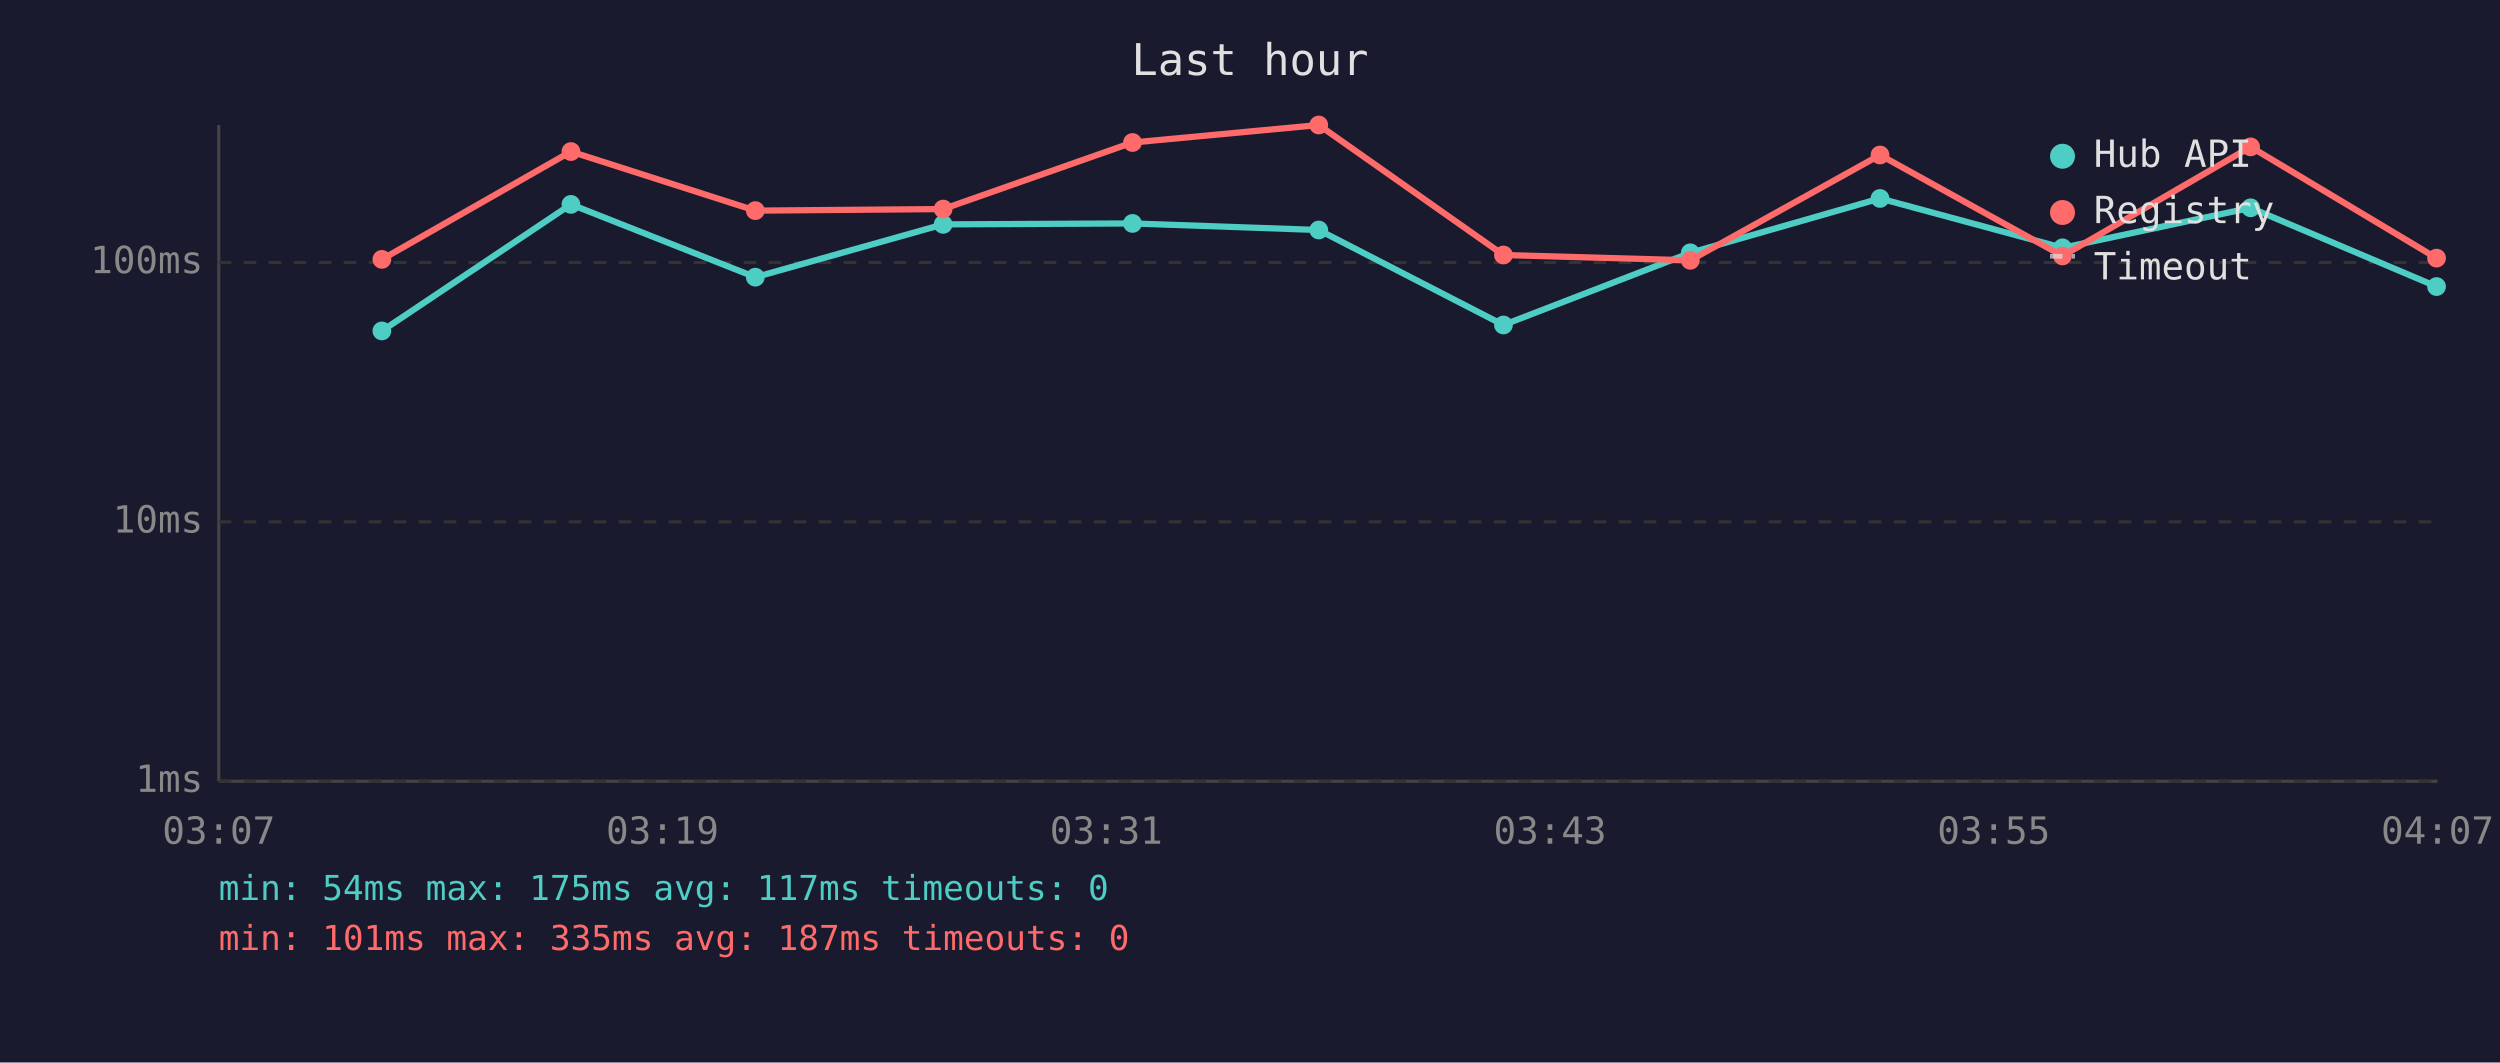
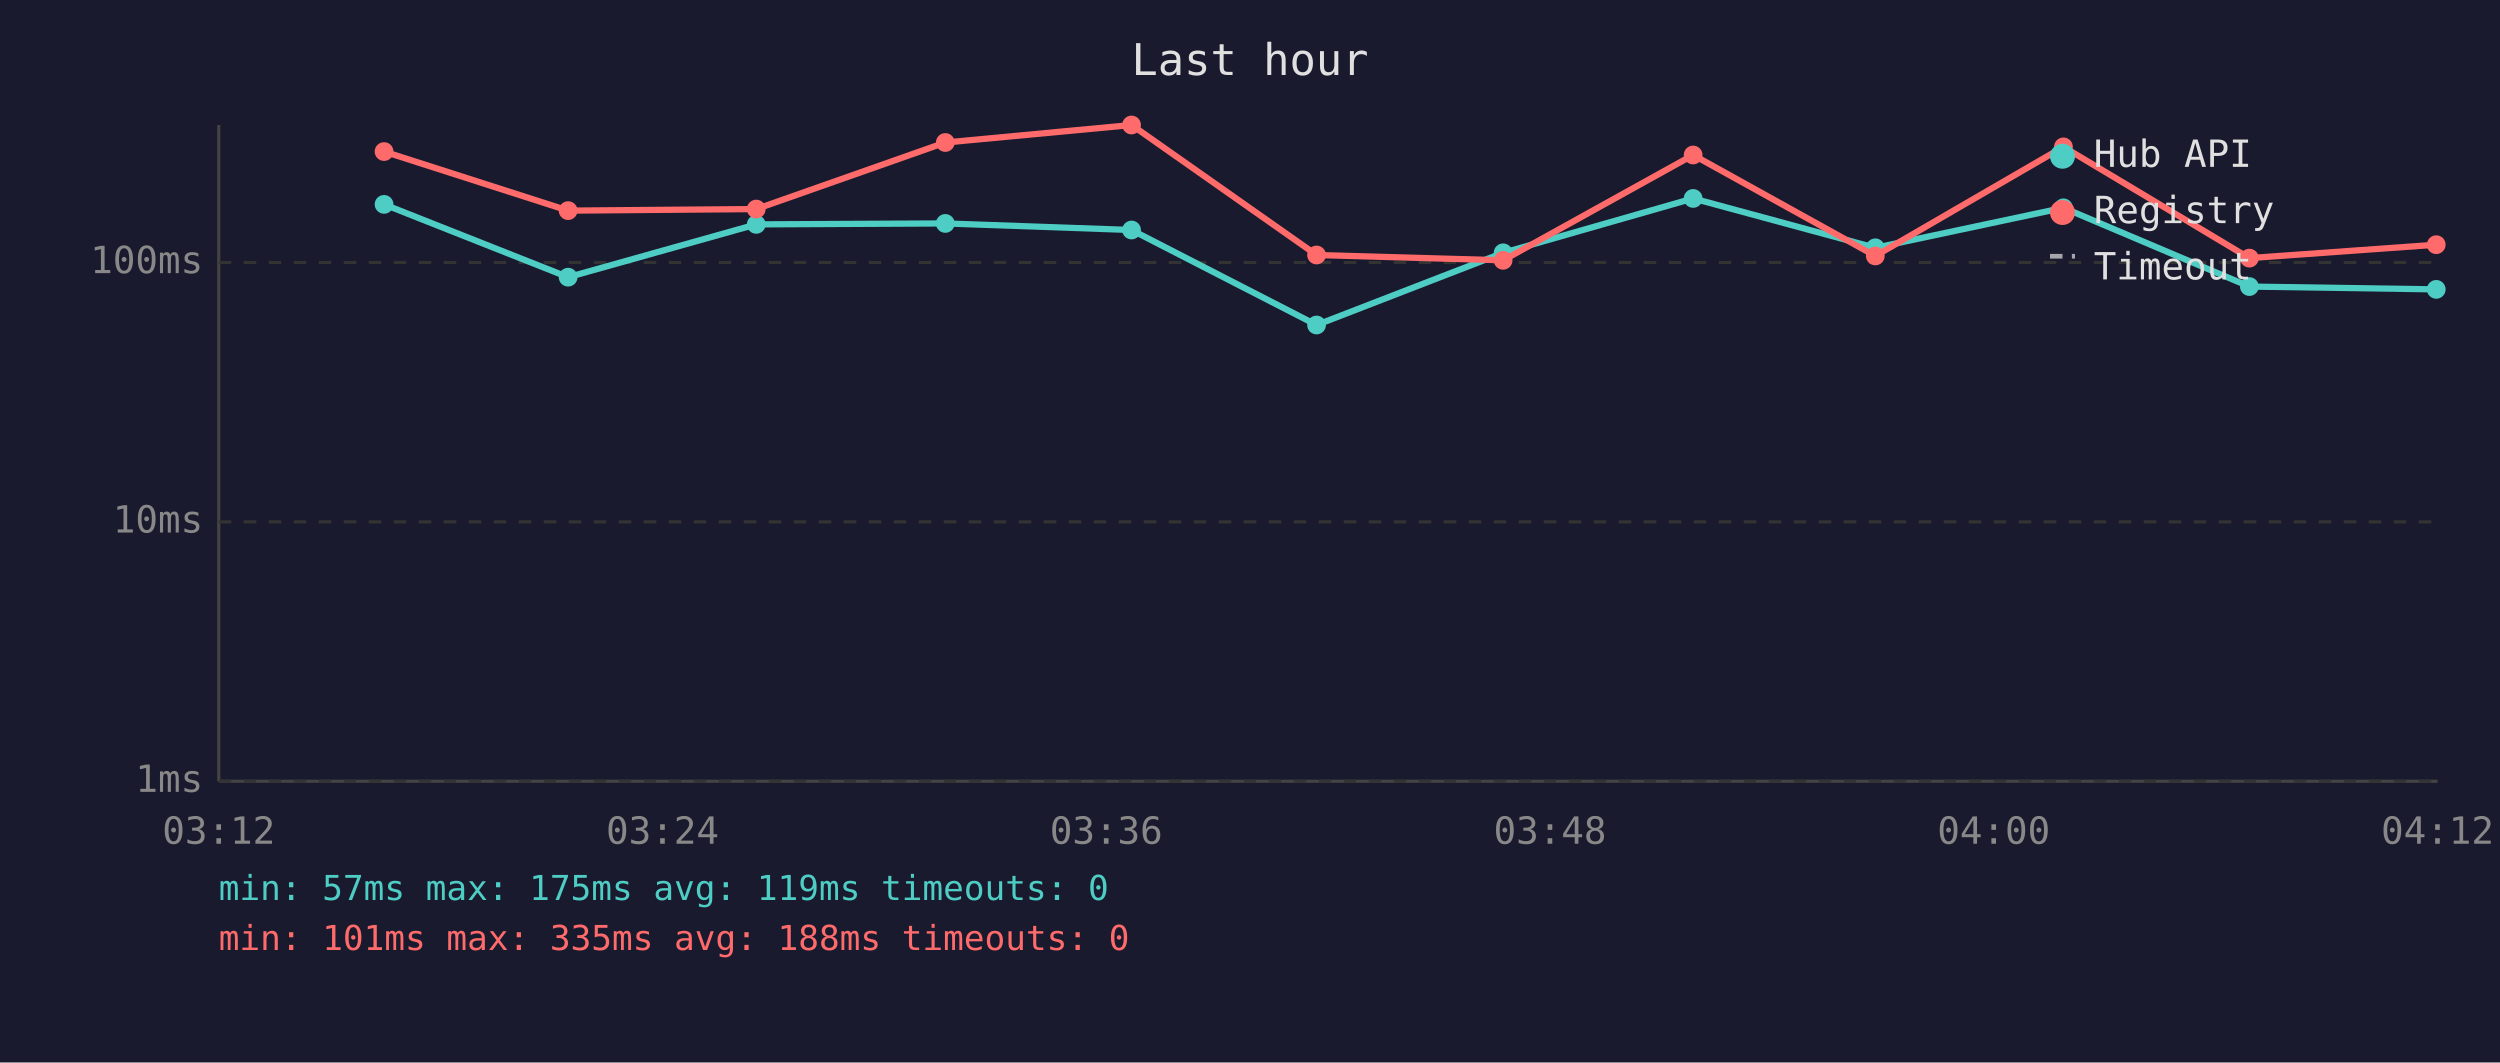
<svg xmlns="http://www.w3.org/2000/svg" viewBox="0 0 800 340" font-family="monospace" font-size="12">
  <rect width="800" height="340" fill="#1a1a2e" />
  <text x="400" y="24" fill="#e0e0e0" font-size="14" text-anchor="middle">Last hour</text>
  <line x1="70" y1="40" x2="70" y2="250" stroke="#444" stroke-width="1" />
  <line x1="70" y1="250" x2="780" y2="250" stroke="#444" stroke-width="1" />
  <line x1="70" y1="250" x2="780" y2="250" stroke="#333" stroke-width="1" stroke-dasharray="4" />
  <text x="65" y="250" fill="#888" text-anchor="end" dominant-baseline="middle">1ms</text>
  <line x1="70" y1="167" x2="780" y2="167" stroke="#333" stroke-width="1" stroke-dasharray="4" />
  <text x="65" y="167" fill="#888" text-anchor="end" dominant-baseline="middle">10ms</text>
  <line x1="70" y1="84" x2="780" y2="84" stroke="#333" stroke-width="1" stroke-dasharray="4" />
  <text x="65" y="84" fill="#888" text-anchor="end" dominant-baseline="middle">100ms</text>
-   <text x="70" y="270" fill="#888" text-anchor="middle">03:07</text>
-   <text x="212" y="270" fill="#888" text-anchor="middle">03:19</text>
-   <text x="354" y="270" fill="#888" text-anchor="middle">03:31</text>
-   <text x="496" y="270" fill="#888" text-anchor="middle">03:43</text>
-   <text x="638" y="270" fill="#888" text-anchor="middle">03:55</text>
-   <text x="780" y="270" fill="#888" text-anchor="middle">04:07</text>
-   <polyline points="122.2,105.9 182.7,65.4 241.7,88.7 301.8,71.8 362.4,71.5 422.0,73.6 481.1,104.0 540.9,80.9 601.6,63.5 660.0,79.3 720.2,66.5 779.7,91.7" fill="none" stroke="#4ecdc4" stroke-width="2" opacity="1" />
-   <circle cx="122.2" cy="105.9" r="3" fill="#4ecdc4" />
-   <circle cx="182.7" cy="65.4" r="3" fill="#4ecdc4" />
-   <circle cx="241.7" cy="88.7" r="3" fill="#4ecdc4" />
-   <circle cx="301.8" cy="71.8" r="3" fill="#4ecdc4" />
-   <circle cx="362.4" cy="71.5" r="3" fill="#4ecdc4" />
-   <circle cx="422.0" cy="73.6" r="3" fill="#4ecdc4" />
-   <circle cx="481.1" cy="104.0" r="3" fill="#4ecdc4" />
-   <circle cx="540.9" cy="80.9" r="3" fill="#4ecdc4" />
-   <circle cx="601.6" cy="63.5" r="3" fill="#4ecdc4" />
-   <circle cx="660.0" cy="79.3" r="3" fill="#4ecdc4" />
-   <circle cx="720.2" cy="66.5" r="3" fill="#4ecdc4" />
-   <circle cx="779.7" cy="91.7" r="3" fill="#4ecdc4" />
-   <polyline points="122.2,83.0 182.7,48.5 241.7,67.4 301.8,66.9 362.4,45.6 422.0,40.0 481.1,81.6 540.9,83.3 601.6,49.6 660.0,81.9 720.2,47.0 779.7,82.6" fill="none" stroke="#ff6b6b" stroke-width="2" opacity="1" />
-   <circle cx="122.2" cy="83.0" r="3" fill="#ff6b6b" />
-   <circle cx="182.7" cy="48.5" r="3" fill="#ff6b6b" />
-   <circle cx="241.7" cy="67.4" r="3" fill="#ff6b6b" />
-   <circle cx="301.8" cy="66.9" r="3" fill="#ff6b6b" />
-   <circle cx="362.4" cy="45.6" r="3" fill="#ff6b6b" />
-   <circle cx="422.0" cy="40.0" r="3" fill="#ff6b6b" />
-   <circle cx="481.1" cy="81.6" r="3" fill="#ff6b6b" />
-   <circle cx="540.9" cy="83.3" r="3" fill="#ff6b6b" />
-   <circle cx="601.6" cy="49.6" r="3" fill="#ff6b6b" />
-   <circle cx="660.0" cy="81.9" r="3" fill="#ff6b6b" />
-   <circle cx="720.2" cy="47.0" r="3" fill="#ff6b6b" />
-   <circle cx="779.7" cy="82.6" r="3" fill="#ff6b6b" />
+   <text x="70" y="270" fill="#888" text-anchor="middle">03:12</text>
+   <text x="212" y="270" fill="#888" text-anchor="middle">03:24</text>
+   <text x="354" y="270" fill="#888" text-anchor="middle">03:36</text>
+   <text x="496" y="270" fill="#888" text-anchor="middle">03:48</text>
+   <text x="638" y="270" fill="#888" text-anchor="middle">04:00</text>
+   <text x="780" y="270" fill="#888" text-anchor="middle">04:12</text>
+   <polyline points="122.9,65.4 181.8,88.7 242.0,71.8 302.5,71.5 362.1,73.6 421.3,104.0 481.0,80.9 541.8,63.5 600.1,79.3 660.3,66.5 719.8,91.7 779.6,92.6" fill="none" stroke="#4ecdc4" stroke-width="2" opacity="1" />
+   <circle cx="122.9" cy="65.4" r="3" fill="#4ecdc4" />
+   <circle cx="181.8" cy="88.7" r="3" fill="#4ecdc4" />
+   <circle cx="242.0" cy="71.8" r="3" fill="#4ecdc4" />
+   <circle cx="302.5" cy="71.5" r="3" fill="#4ecdc4" />
+   <circle cx="362.1" cy="73.6" r="3" fill="#4ecdc4" />
+   <circle cx="421.3" cy="104.0" r="3" fill="#4ecdc4" />
+   <circle cx="481.0" cy="80.9" r="3" fill="#4ecdc4" />
+   <circle cx="541.8" cy="63.5" r="3" fill="#4ecdc4" />
+   <circle cx="600.1" cy="79.3" r="3" fill="#4ecdc4" />
+   <circle cx="660.3" cy="66.5" r="3" fill="#4ecdc4" />
+   <circle cx="719.8" cy="91.7" r="3" fill="#4ecdc4" />
+   <circle cx="779.6" cy="92.6" r="3" fill="#4ecdc4" />
+   <polyline points="122.9,48.5 181.8,67.4 242.0,66.9 302.5,45.6 362.1,40.0 421.3,81.6 481.0,83.3 541.8,49.6 600.1,81.9 660.3,47.0 719.8,82.6 779.6,78.3" fill="none" stroke="#ff6b6b" stroke-width="2" opacity="1" />
+   <circle cx="122.9" cy="48.5" r="3" fill="#ff6b6b" />
+   <circle cx="181.8" cy="67.4" r="3" fill="#ff6b6b" />
+   <circle cx="242.0" cy="66.9" r="3" fill="#ff6b6b" />
+   <circle cx="302.5" cy="45.6" r="3" fill="#ff6b6b" />
+   <circle cx="362.1" cy="40.0" r="3" fill="#ff6b6b" />
+   <circle cx="421.3" cy="81.6" r="3" fill="#ff6b6b" />
+   <circle cx="481.0" cy="83.3" r="3" fill="#ff6b6b" />
+   <circle cx="541.8" cy="49.6" r="3" fill="#ff6b6b" />
+   <circle cx="600.1" cy="81.9" r="3" fill="#ff6b6b" />
+   <circle cx="660.3" cy="47.0" r="3" fill="#ff6b6b" />
+   <circle cx="719.8" cy="82.6" r="3" fill="#ff6b6b" />
+   <circle cx="779.6" cy="78.3" r="3" fill="#ff6b6b" />
  <circle cx="660" cy="50" r="4" fill="#4ecdc4" />
  <text x="670" y="50" fill="#e0e0e0" dominant-baseline="middle">Hub API</text>
  <circle cx="660" cy="68" r="4" fill="#ff6b6b" />
  <text x="670" y="68" fill="#e0e0e0" dominant-baseline="middle">Registry</text>
  <line x1="656" y1="82" x2="664" y2="82" stroke="#e0e0e0" stroke-width="1.5" stroke-dasharray="4,3" opacity="0.7" />
  <text x="670" y="86" fill="#e0e0e0" dominant-baseline="middle">Timeout</text>
-   <text x="70" y="288" fill="#4ecdc4" font-size="11">min: 54ms  max: 175ms  avg: 117ms  timeouts: 0</text>
-   <text x="70" y="304" fill="#ff6b6b" font-size="11">min: 101ms  max: 335ms  avg: 187ms  timeouts: 0</text>
+   <text x="70" y="288" fill="#4ecdc4" font-size="11">min: 57ms  max: 175ms  avg: 119ms  timeouts: 0</text>
+   <text x="70" y="304" fill="#ff6b6b" font-size="11">min: 101ms  max: 335ms  avg: 188ms  timeouts: 0</text>
</svg>
